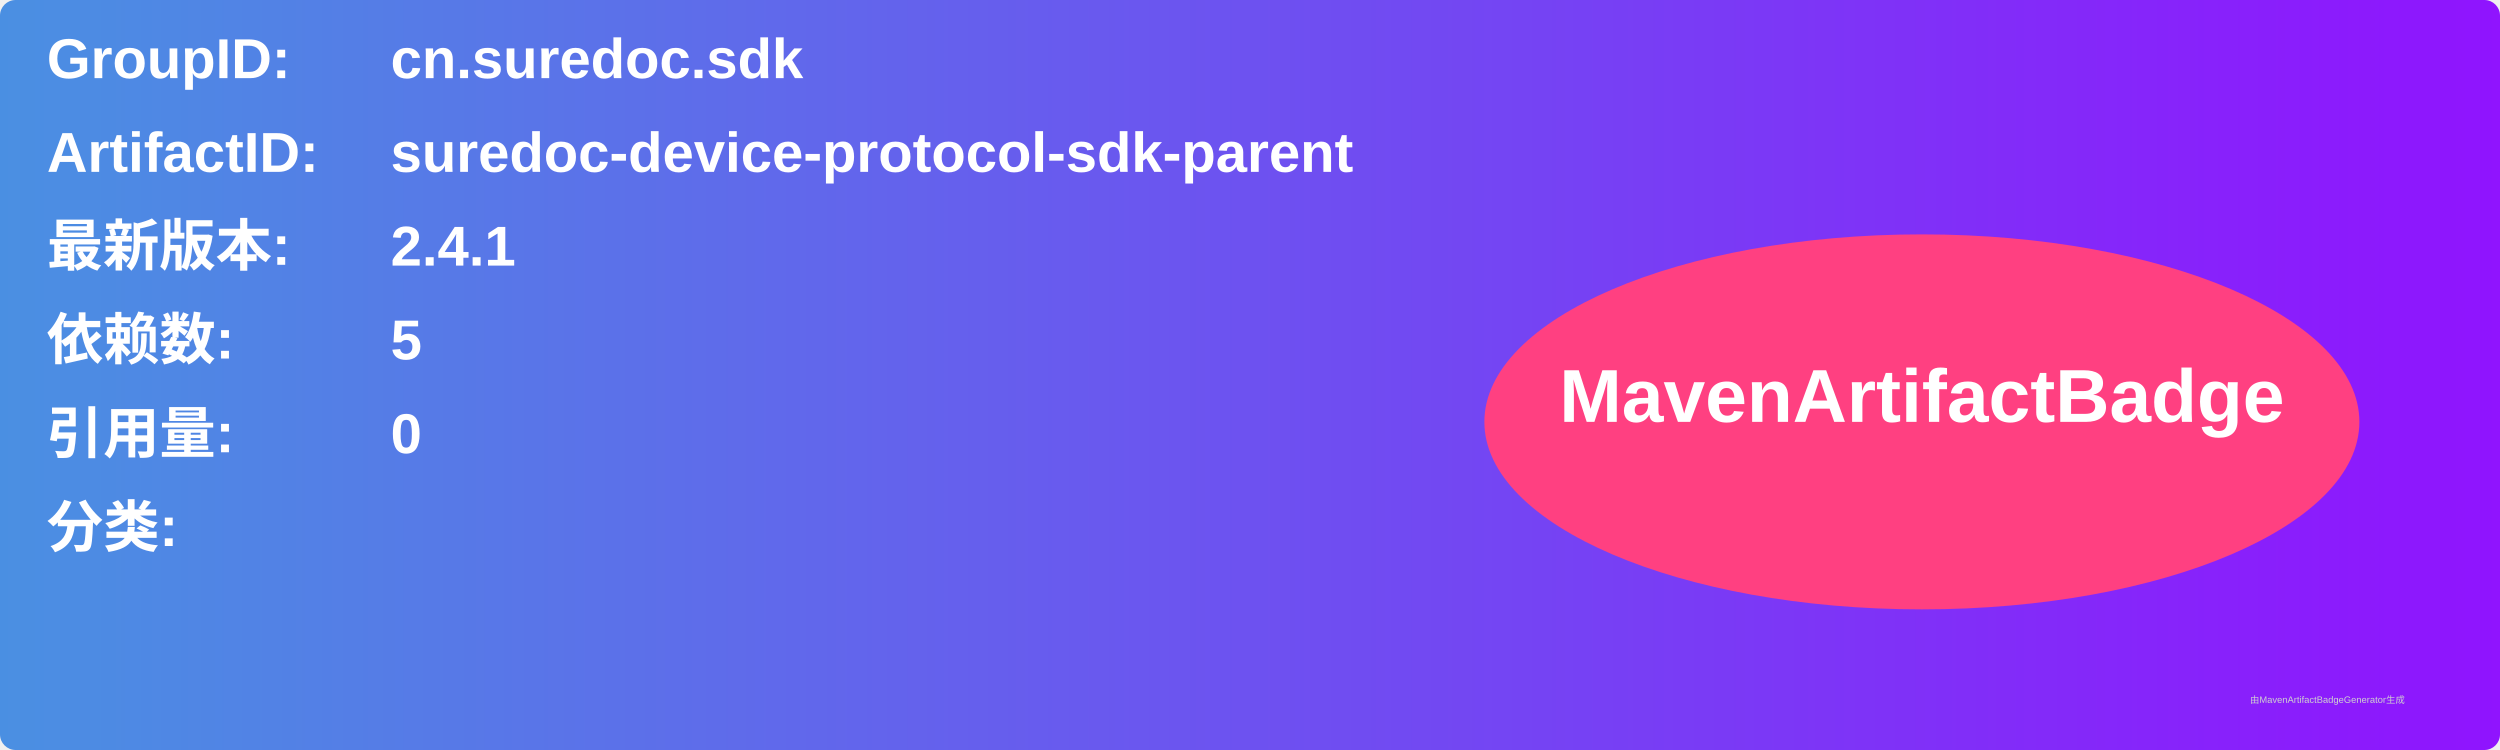
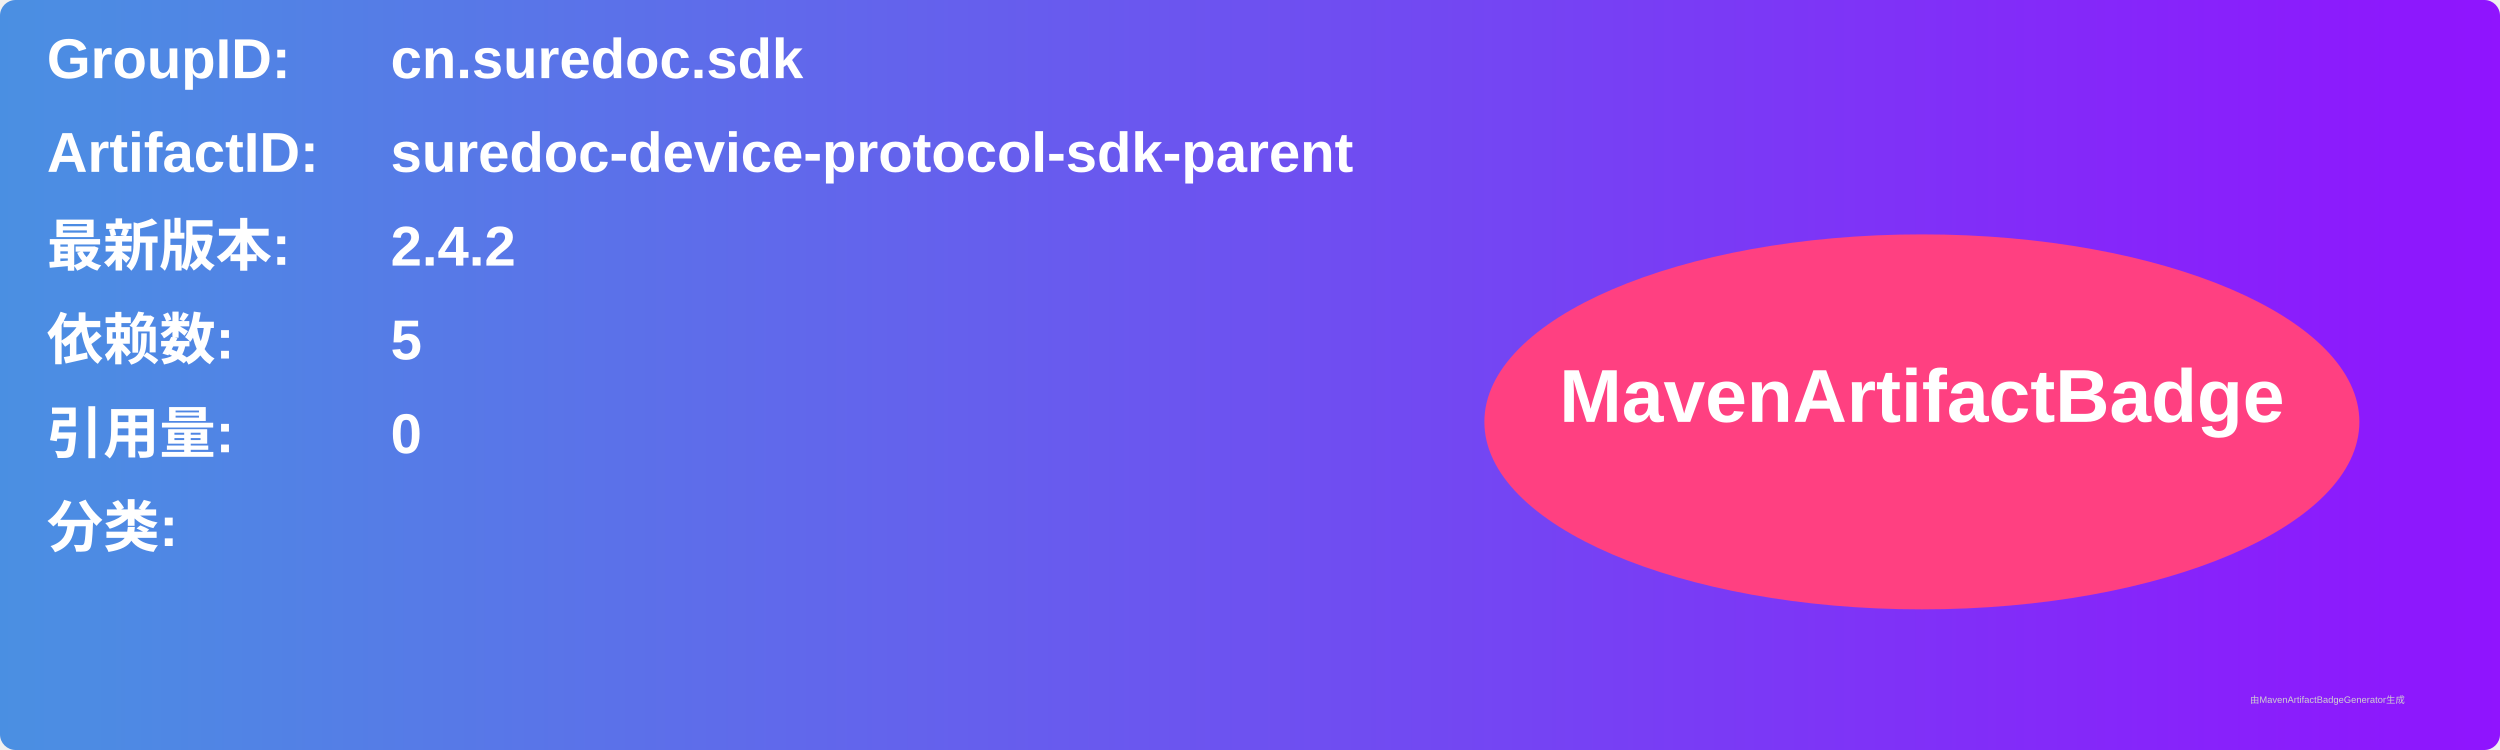
<svg xmlns="http://www.w3.org/2000/svg" width="800" height="240" viewBox="0 0 800 240">
  <linearGradient id="grad" x1="0%" y1="0%" x2="100%" y2="0%">
    <stop offset="0%" stop-color="#4a90e2" />
    <stop offset="100%" stop-color="#9013fe" />
  </linearGradient>
  <rect width="100%" height="100%" rx="5" ry="5" fill="url(#grad)" />
  <g transform="translate(15, 15)">
    <text x="0" y="10" font-family="Arial" font-size="18" fill="white" font-weight="bold" width="260">GroupID:</text>
    <text x="110" y="10" font-family="Arial" font-size="18" fill="white" font-weight="bold" width="460">cn.suredoc.sdk</text>
    <text x="0" y="40" font-family="Arial" font-size="18" fill="white" font-weight="bold" width="260">ArtifactID:</text>
    <text x="110" y="40" font-family="Arial" font-size="18" fill="white" font-weight="bold" width="460">suredoc-device-protocol-sdk-parent</text>
    <text x="0" y="70" font-family="Arial" font-size="18" fill="white" font-weight="bold">最新版本:</text>
    <text x="110" y="70" font-family="Arial" font-size="18" fill="white" font-weight="bold">
-       <tspan font-weight="bold">2.4.1</tspan>
+       <tspan font-weight="bold">2.4.2</tspan>
    </text>
    <text x="0" y="100" font-family="Arial" font-size="18" fill="white" font-weight="bold">依赖数: </text>
    <text x="110" y="100" font-family="Arial" font-size="18" fill="white">
      <tspan font-weight="bold">5</tspan>
    </text>
    <text x="0" y="130" font-family="Arial" font-size="18" fill="white" font-weight="bold">引用量: </text>
    <text x="110" y="130" font-family="Arial" font-size="18" fill="white">
      <tspan font-weight="bold">0</tspan>
    </text>
    <text x="0" y="160" font-family="Arial" font-size="18" fill="white" font-weight="bold">分类:</text>
    <text x="10" y="190" font-family="Arial" font-size="10" fill="white">
      <tspan font-weight="bold" />
    </text>
    <ellipse cx="600" cy="120" rx="140" ry="60" fill="#ff4081" />
    <text x="600" y="120" text-anchor="middle" font-family="Arial" font-size="24" fill="white" font-weight="bold">MavenArtifactBadge</text>
  </g>
  <text x="720" y="225" font-family="Arial" font-size="3" fill="#d0d0d0">由MavenArtifactBadgeGenerator生成</text>
</svg>
